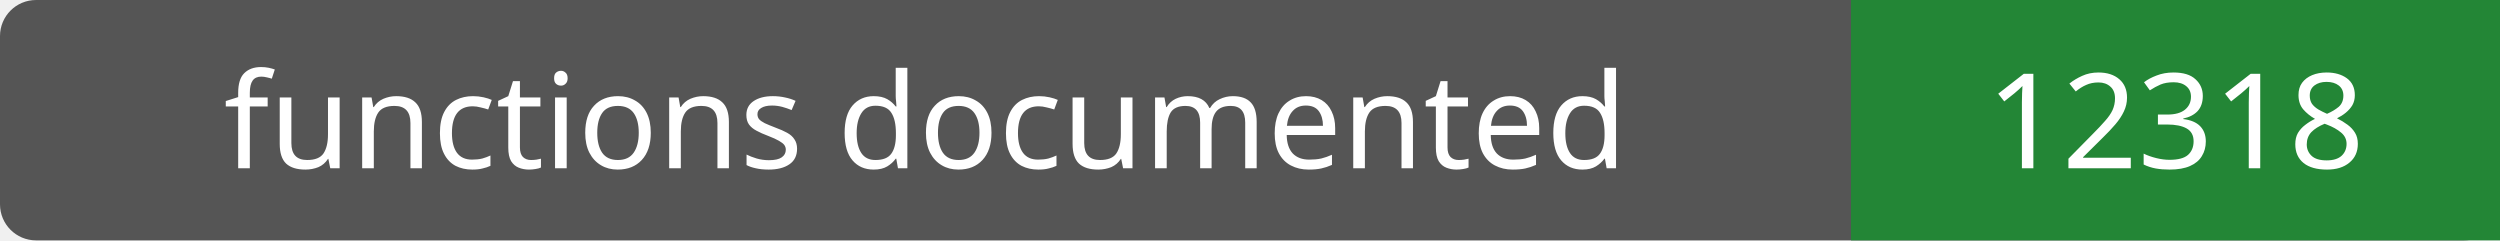
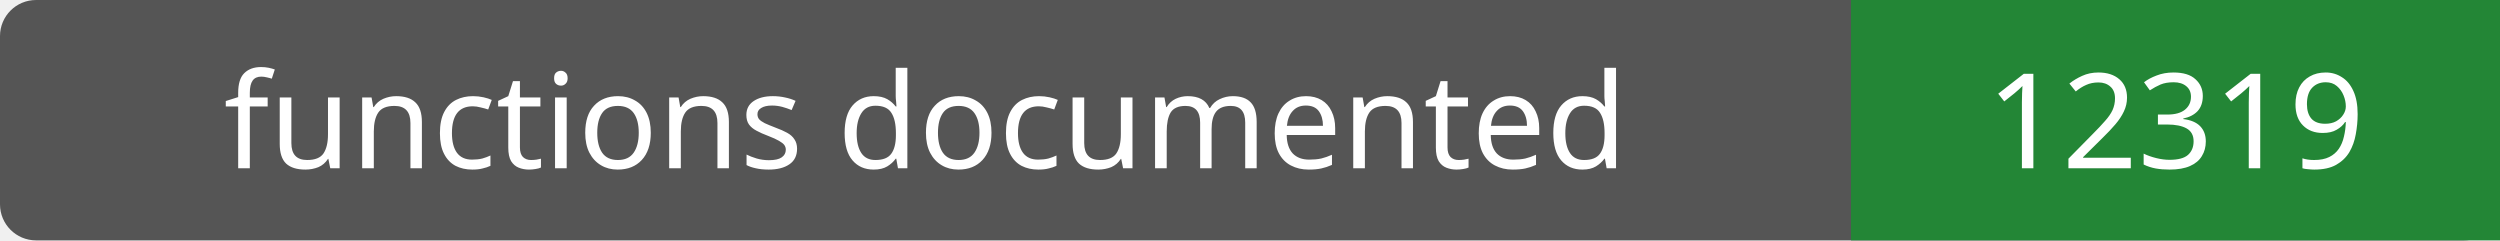
- <svg xmlns="http://www.w3.org/2000/svg" width="208" height="20" role="img" aria-label="functions documented: 12318">
+ <svg xmlns="http://www.w3.org/2000/svg" width="208" height="20" role="img" aria-label="functions documented: 12319">
  <rect width="208" height="20" rx="3" fill="#555" />
  <path fill="#238636" d="M154 0h54v20H154z" />
  <g fill="#fff" text-anchor="middle" font-family="Verdana,sans-serif" font-size="11">
    <text x="77.0" y="14">functions documented</text>
-     <text x="181.0" y="14">12318</text>
+     <text x="181.0" y="14">12319</text>
  </g>
</svg>
